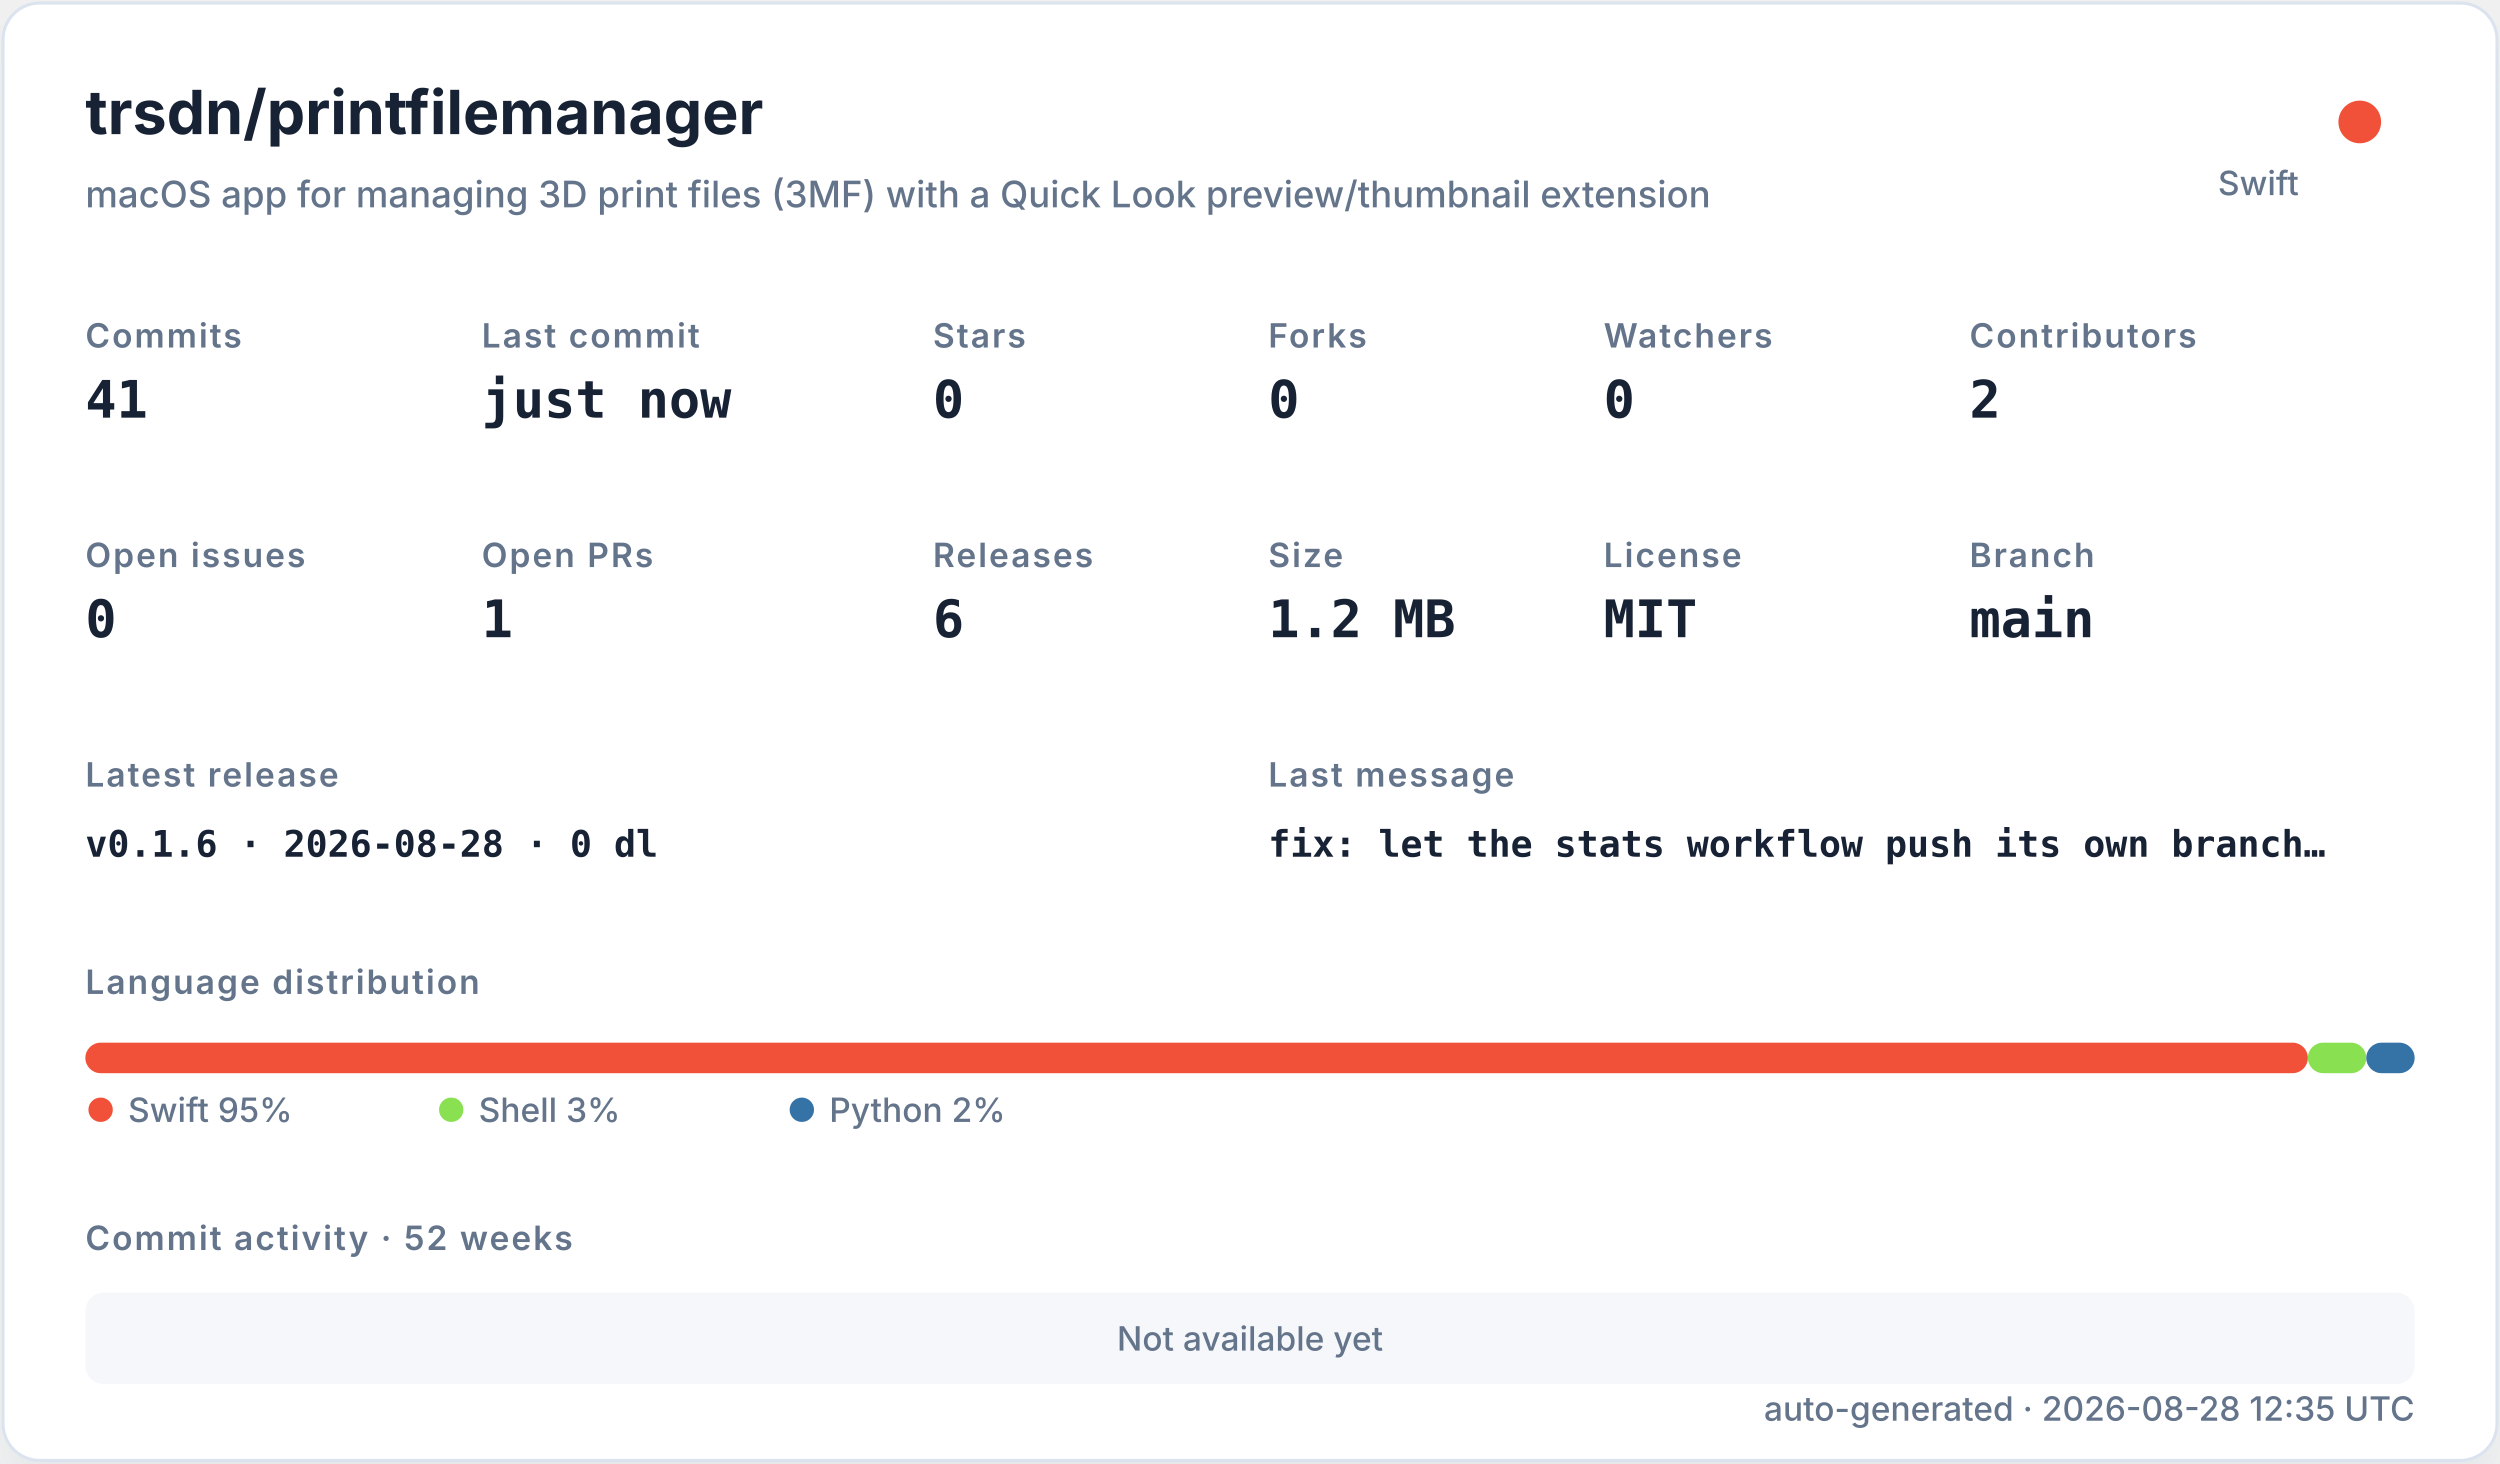
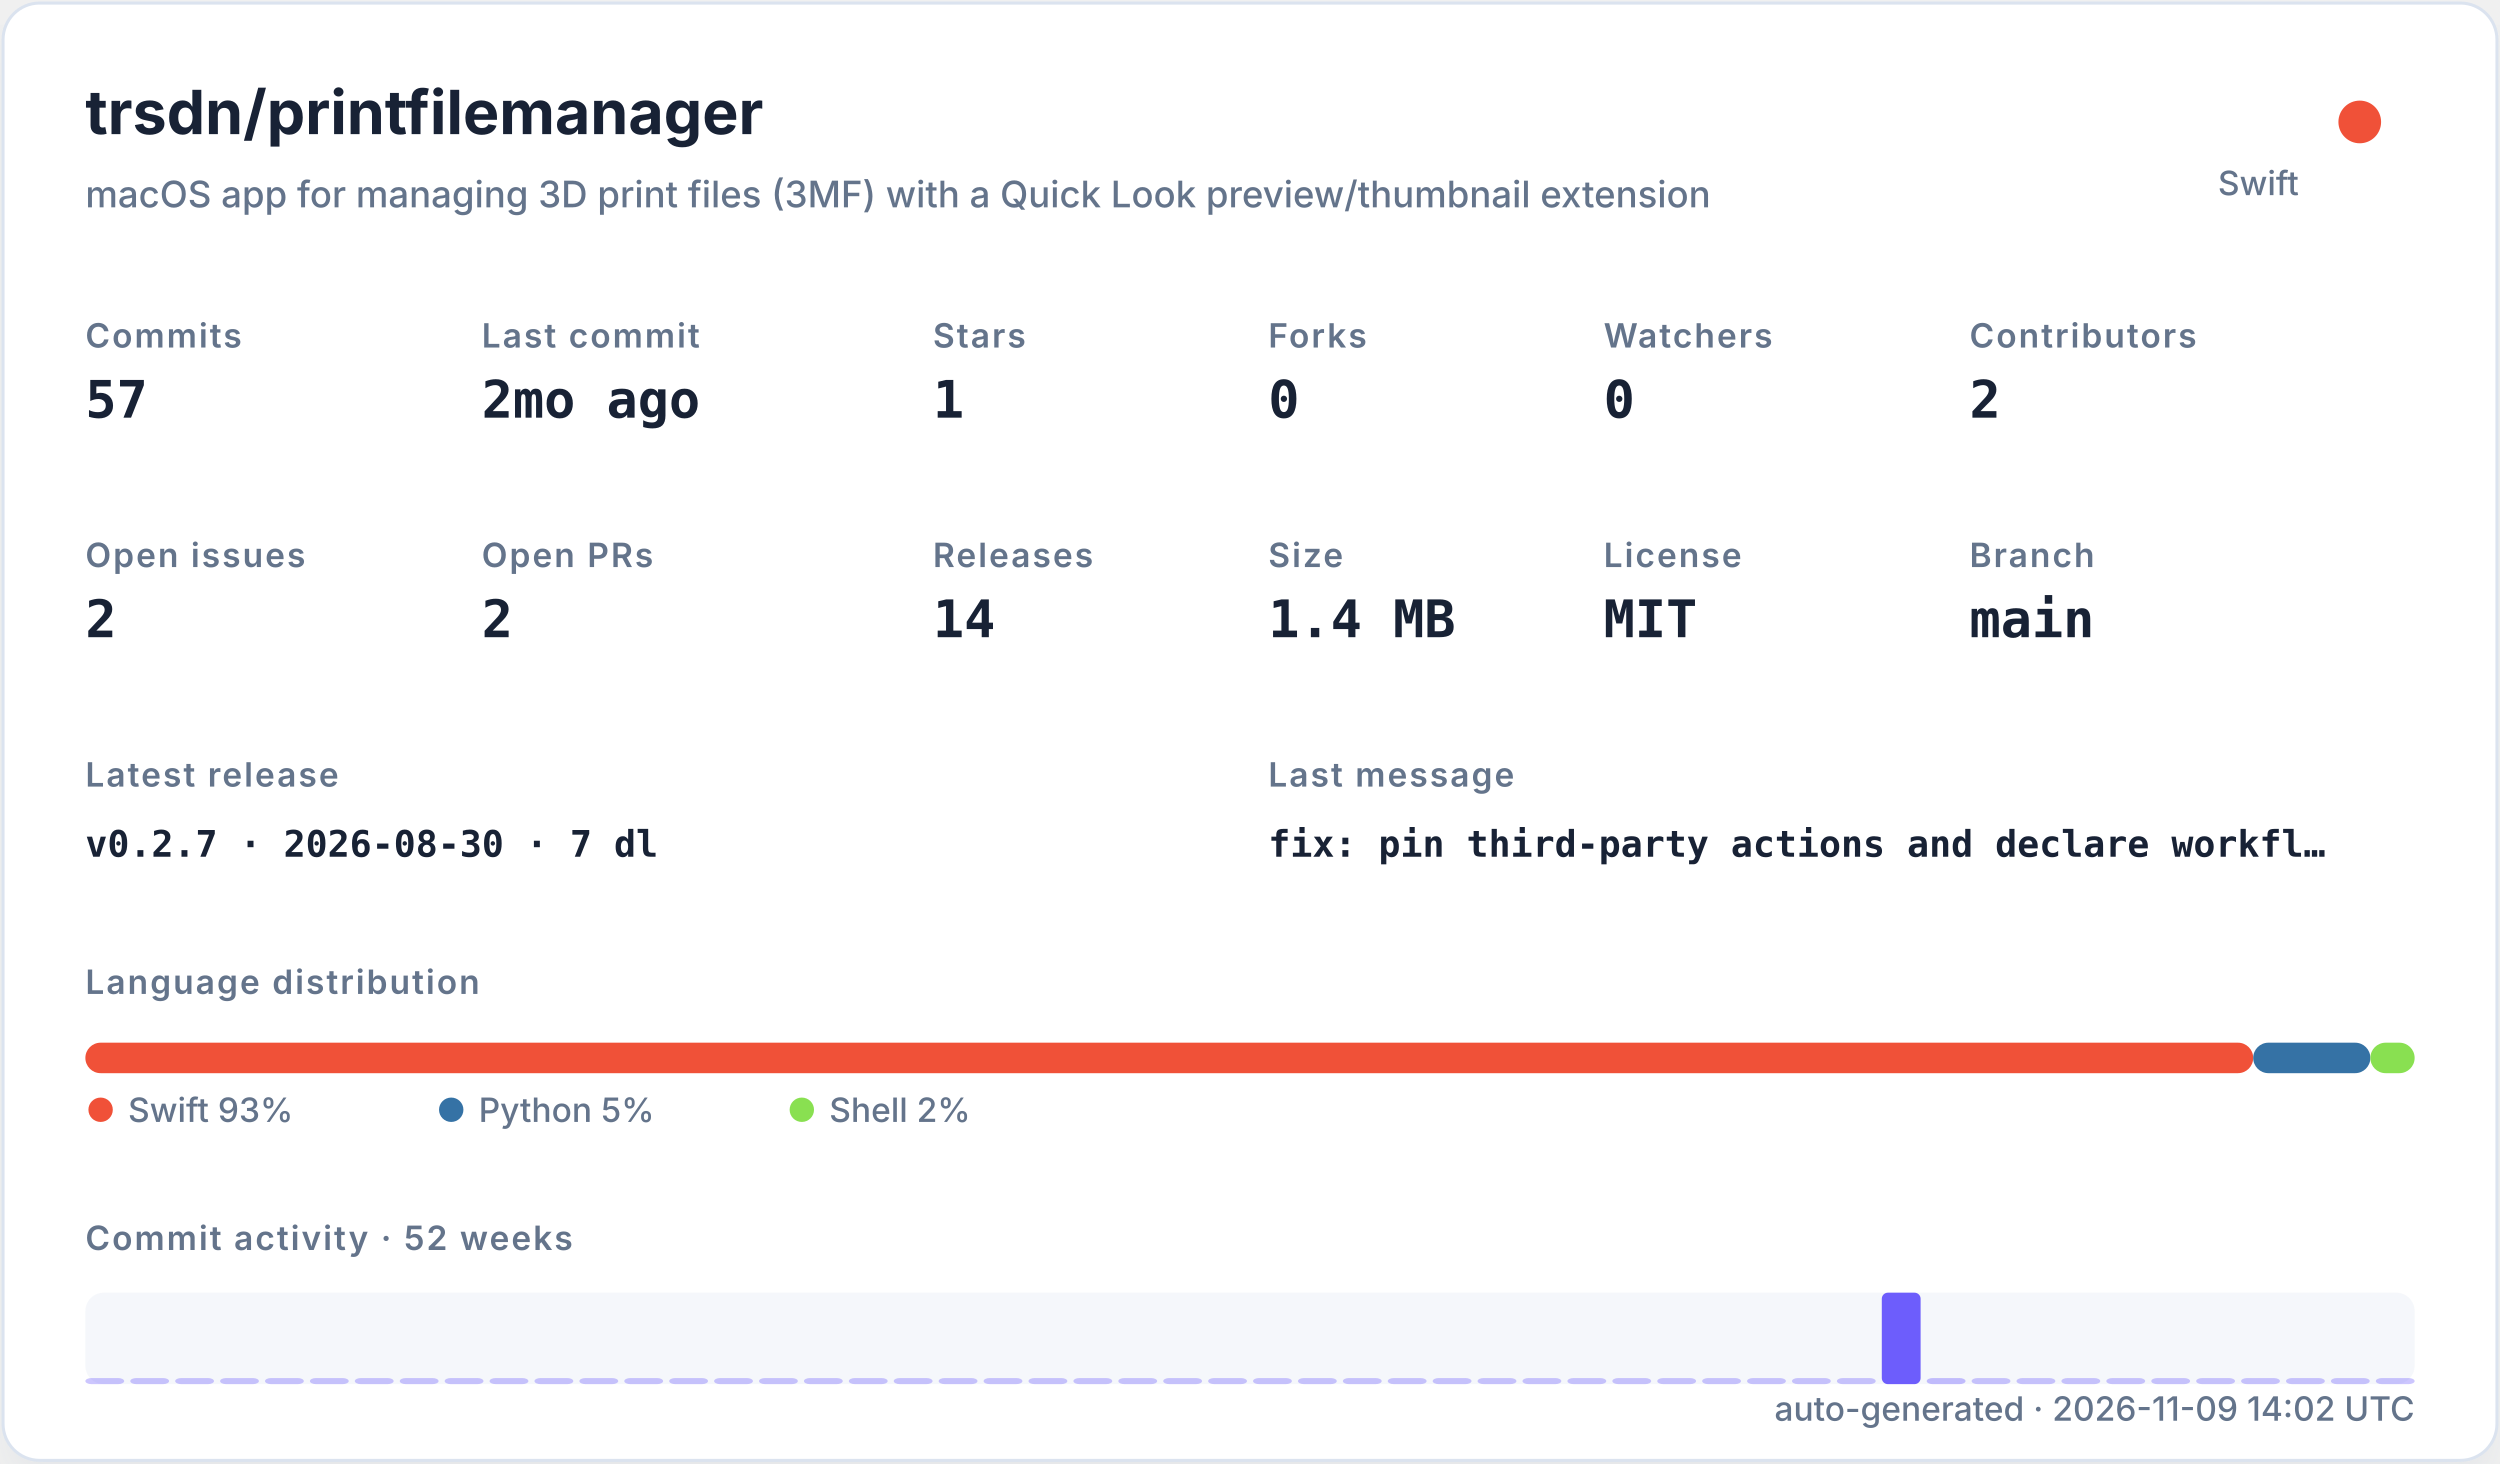
<svg xmlns="http://www.w3.org/2000/svg" width="820" height="480" viewBox="0 0 820 480" role="img">
  <defs>
    <filter id="shadow" x="-10%" y="-10%" width="120%" height="120%">
      <feDropShadow dx="0" dy="8" stdDeviation="10" flood-color="#94a3b8" flood-opacity="0.16" />
    </filter>
    <style>
    .title { font: 700 20px -apple-system,BlinkMacSystemFont,"Segoe UI",sans-serif; fill: #182235; }
    .subtitle { font: 500 12px -apple-system,BlinkMacSystemFont,"Segoe UI",sans-serif; fill: #64748b; }
    .label { font: 600 11px -apple-system,BlinkMacSystemFont,"Segoe UI",sans-serif; fill: #64748b; text-transform: uppercase; letter-spacing: .06em; }
    .value { font: 700 17px ui-monospace,SFMono-Regular,Menlo,monospace; fill: #182235; }
    .small { font: 500 11px -apple-system,BlinkMacSystemFont,"Segoe UI",sans-serif; fill: #64748b; }
    .tiny { font: 500 10px -apple-system,BlinkMacSystemFont,"Segoe UI",sans-serif; fill: #64748b; }
    .mono { font: 650 12px ui-monospace,SFMono-Regular,Menlo,monospace; fill: #182235; }
  </style>
  </defs>
  <rect x="1" y="1" width="818" height="478" rx="12" fill="#ffffff" stroke="#dbe3ef" filter="url(#shadow)" />
  <text x="28" y="44" class="title">trsdn/printfilemanager</text>
  <text x="28" y="68" class="subtitle">macOS app for managing 3D print files (3MF) with a Quick Look preview/thumbnail extension</text>
  <circle cx="774" cy="40" r="7" fill="#F05138" />
  <text x="754" y="64" text-anchor="end" class="small">Swift</text>
  <text x="28" y="114" class="label">Commits</text>
-   <text x="28" y="137" class="value">41</text>
+   <text x="28" y="137" class="value">57</text>
  <text x="158" y="114" class="label">Last commit</text>
-   <text x="158" y="137" class="value">just now</text>
+   <text x="158" y="137" class="value">2mo ago</text>
  <text x="306" y="114" class="label">Stars</text>
-   <text x="306" y="137" class="value">0</text>
+   <text x="306" y="137" class="value">1</text>
  <text x="416" y="114" class="label">Forks</text>
  <text x="416" y="137" class="value">0</text>
  <text x="526" y="114" class="label">Watchers</text>
  <text x="526" y="137" class="value">0</text>
  <text x="646" y="114" class="label">Contributors</text>
  <text x="646" y="137" class="value">2</text>
  <text x="28" y="186" class="label">Open issues</text>
-   <text x="28" y="209" class="value">0</text>
+   <text x="28" y="209" class="value">2</text>
  <text x="158" y="186" class="label">Open PRs</text>
-   <text x="158" y="209" class="value">1</text>
+   <text x="158" y="209" class="value">2</text>
  <text x="306" y="186" class="label">Releases</text>
-   <text x="306" y="209" class="value">6</text>
+   <text x="306" y="209" class="value">14</text>
  <text x="416" y="186" class="label">Size</text>
-   <text x="416" y="209" class="value">1.2 MB</text>
+   <text x="416" y="209" class="value">1.4 MB</text>
  <text x="526" y="186" class="label">License</text>
  <text x="526" y="209" class="value">MIT</text>
  <text x="646" y="186" class="label">Branch</text>
  <text x="646" y="209" class="value">main</text>
  <text x="28" y="258" class="label">Latest release</text>
-   <text x="28" y="281" class="mono">v0.1.6 · 2026-08-28 · 0 dl</text>
+   <text x="28" y="281" class="mono">v0.2.7 · 2026-08-30 · 7 dl</text>
  <text x="416" y="258" class="label">Last message</text>
-   <text x="416" y="281" class="mono">fix: let the stats workflow push its own branch…</text>
+   <text x="416" y="281" class="mono">fix: pin third-party actions and declare workfl…</text>
  <text x="28" y="326" class="label">Language distribution</text>
-   <rect x="28.00" y="342" width="728.98" height="10" rx="5" fill="#F05138" />
-   <rect x="756.98" y="342" width="19.16" height="10" rx="5" fill="#89e051" />
-   <rect x="776.14" y="342" width="15.86" height="10" rx="5" fill="#3572A5" />
+   <rect x="28.00" y="342" width="711.05" height="10" rx="5" fill="#F05138" />
+   <rect x="739.05" y="342" width="38.43" height="10" rx="5" fill="#3572A5" />
+   <rect x="777.48" y="342" width="14.52" height="10" rx="5" fill="#89e051" />
  <circle cx="33" cy="364" r="4" fill="#F05138" />
-   <text x="42" y="368" class="small">Swift 95%</text>
-   <circle cx="148" cy="364" r="4" fill="#89e051" />
-   <text x="157" y="368" class="small">Shell 3%</text>
-   <circle cx="263" cy="364" r="4" fill="#3572A5" />
-   <text x="272" y="368" class="small">Python 2%</text>
+   <text x="42" y="368" class="small">Swift 93%</text>
+   <circle cx="148" cy="364" r="4" fill="#3572A5" />
+   <text x="157" y="368" class="small">Python 5%</text>
+   <circle cx="263" cy="364" r="4" fill="#89e051" />
+   <text x="272" y="368" class="small">Shell 2%</text>
  <text x="28" y="410" class="label">Commit activity · 52 weeks</text>
  <rect x="28" y="424" width="764" height="30" rx="6" fill="#e8edf5" opacity=".42" />
-   <text x="410" y="443" text-anchor="middle" class="small">Not available yet</text>
-   <text x="792" y="466" text-anchor="end" class="small">auto-generated · 2026-08-28 12:35 UTC</text>
+   <rect x="28.00" y="452.00" width="12.73" height="2.00" rx="2" fill="#6d5dfc" opacity="0.35" />
+   <rect x="42.73" y="452.00" width="12.73" height="2.00" rx="2" fill="#6d5dfc" opacity="0.35" />
+   <rect x="57.46" y="452.00" width="12.73" height="2.00" rx="2" fill="#6d5dfc" opacity="0.35" />
+   <rect x="72.19" y="452.00" width="12.73" height="2.00" rx="2" fill="#6d5dfc" opacity="0.35" />
+   <rect x="86.92" y="452.00" width="12.73" height="2.00" rx="2" fill="#6d5dfc" opacity="0.35" />
+   <rect x="101.65" y="452.00" width="12.73" height="2.00" rx="2" fill="#6d5dfc" opacity="0.35" />
+   <rect x="116.38" y="452.00" width="12.73" height="2.00" rx="2" fill="#6d5dfc" opacity="0.35" />
+   <rect x="131.12" y="452.00" width="12.73" height="2.00" rx="2" fill="#6d5dfc" opacity="0.35" />
+   <rect x="145.85" y="452.00" width="12.73" height="2.00" rx="2" fill="#6d5dfc" opacity="0.35" />
+   <rect x="160.58" y="452.00" width="12.73" height="2.00" rx="2" fill="#6d5dfc" opacity="0.35" />
+   <rect x="175.31" y="452.00" width="12.73" height="2.00" rx="2" fill="#6d5dfc" opacity="0.35" />
+   <rect x="190.04" y="452.00" width="12.73" height="2.00" rx="2" fill="#6d5dfc" opacity="0.35" />
+   <rect x="204.77" y="452.00" width="12.73" height="2.00" rx="2" fill="#6d5dfc" opacity="0.35" />
+   <rect x="219.50" y="452.00" width="12.73" height="2.00" rx="2" fill="#6d5dfc" opacity="0.35" />
+   <rect x="234.23" y="452.00" width="12.73" height="2.00" rx="2" fill="#6d5dfc" opacity="0.35" />
+   <rect x="248.96" y="452.00" width="12.73" height="2.00" rx="2" fill="#6d5dfc" opacity="0.35" />
+   <rect x="263.69" y="452.00" width="12.73" height="2.00" rx="2" fill="#6d5dfc" opacity="0.35" />
+   <rect x="278.42" y="452.00" width="12.73" height="2.00" rx="2" fill="#6d5dfc" opacity="0.35" />
+   <rect x="293.15" y="452.00" width="12.73" height="2.00" rx="2" fill="#6d5dfc" opacity="0.35" />
+   <rect x="307.88" y="452.00" width="12.73" height="2.00" rx="2" fill="#6d5dfc" opacity="0.35" />
+   <rect x="322.62" y="452.00" width="12.73" height="2.00" rx="2" fill="#6d5dfc" opacity="0.35" />
+   <rect x="337.35" y="452.00" width="12.73" height="2.00" rx="2" fill="#6d5dfc" opacity="0.35" />
+   <rect x="352.08" y="452.00" width="12.73" height="2.00" rx="2" fill="#6d5dfc" opacity="0.35" />
+   <rect x="366.81" y="452.00" width="12.73" height="2.00" rx="2" fill="#6d5dfc" opacity="0.35" />
+   <rect x="381.54" y="452.00" width="12.73" height="2.00" rx="2" fill="#6d5dfc" opacity="0.35" />
+   <rect x="396.27" y="452.00" width="12.73" height="2.00" rx="2" fill="#6d5dfc" opacity="0.35" />
+   <rect x="411.00" y="452.00" width="12.73" height="2.00" rx="2" fill="#6d5dfc" opacity="0.35" />
+   <rect x="425.73" y="452.00" width="12.73" height="2.00" rx="2" fill="#6d5dfc" opacity="0.35" />
+   <rect x="440.46" y="452.00" width="12.73" height="2.00" rx="2" fill="#6d5dfc" opacity="0.35" />
+   <rect x="455.19" y="452.00" width="12.73" height="2.00" rx="2" fill="#6d5dfc" opacity="0.35" />
+   <rect x="469.92" y="452.00" width="12.73" height="2.00" rx="2" fill="#6d5dfc" opacity="0.35" />
+   <rect x="484.65" y="452.00" width="12.73" height="2.00" rx="2" fill="#6d5dfc" opacity="0.35" />
+   <rect x="499.38" y="452.00" width="12.73" height="2.00" rx="2" fill="#6d5dfc" opacity="0.35" />
+   <rect x="514.12" y="452.00" width="12.73" height="2.00" rx="2" fill="#6d5dfc" opacity="0.35" />
+   <rect x="528.85" y="452.00" width="12.73" height="2.00" rx="2" fill="#6d5dfc" opacity="0.35" />
+   <rect x="543.58" y="452.00" width="12.73" height="2.00" rx="2" fill="#6d5dfc" opacity="0.35" />
+   <rect x="558.31" y="452.00" width="12.73" height="2.00" rx="2" fill="#6d5dfc" opacity="0.35" />
+   <rect x="573.04" y="452.00" width="12.73" height="2.00" rx="2" fill="#6d5dfc" opacity="0.35" />
+   <rect x="587.77" y="452.00" width="12.73" height="2.00" rx="2" fill="#6d5dfc" opacity="0.35" />
+   <rect x="602.50" y="452.00" width="12.73" height="2.00" rx="2" fill="#6d5dfc" opacity="0.35" />
+   <rect x="617.23" y="424.00" width="12.73" height="30.00" rx="2" fill="#6d5dfc" opacity="1.00" />
+   <rect x="631.96" y="452.00" width="12.73" height="2.00" rx="2" fill="#6d5dfc" opacity="0.39" />
+   <rect x="646.69" y="452.00" width="12.73" height="2.00" rx="2" fill="#6d5dfc" opacity="0.35" />
+   <rect x="661.42" y="452.00" width="12.73" height="2.00" rx="2" fill="#6d5dfc" opacity="0.35" />
+   <rect x="676.15" y="452.00" width="12.73" height="2.00" rx="2" fill="#6d5dfc" opacity="0.35" />
+   <rect x="690.88" y="452.00" width="12.73" height="2.00" rx="2" fill="#6d5dfc" opacity="0.35" />
+   <rect x="705.62" y="452.00" width="12.73" height="2.00" rx="2" fill="#6d5dfc" opacity="0.35" />
+   <rect x="720.35" y="452.00" width="12.73" height="2.00" rx="2" fill="#6d5dfc" opacity="0.35" />
+   <rect x="735.08" y="452.00" width="12.73" height="2.00" rx="2" fill="#6d5dfc" opacity="0.35" />
+   <rect x="749.81" y="452.00" width="12.73" height="2.00" rx="2" fill="#6d5dfc" opacity="0.35" />
+   <rect x="764.54" y="452.00" width="12.73" height="2.00" rx="2" fill="#6d5dfc" opacity="0.35" />
+   <rect x="779.27" y="452.00" width="12.73" height="2.00" rx="2" fill="#6d5dfc" opacity="0.35" />
+   <text x="792" y="466" text-anchor="end" class="small">auto-generated · 2026-11-09 14:02 UTC</text>
</svg>
